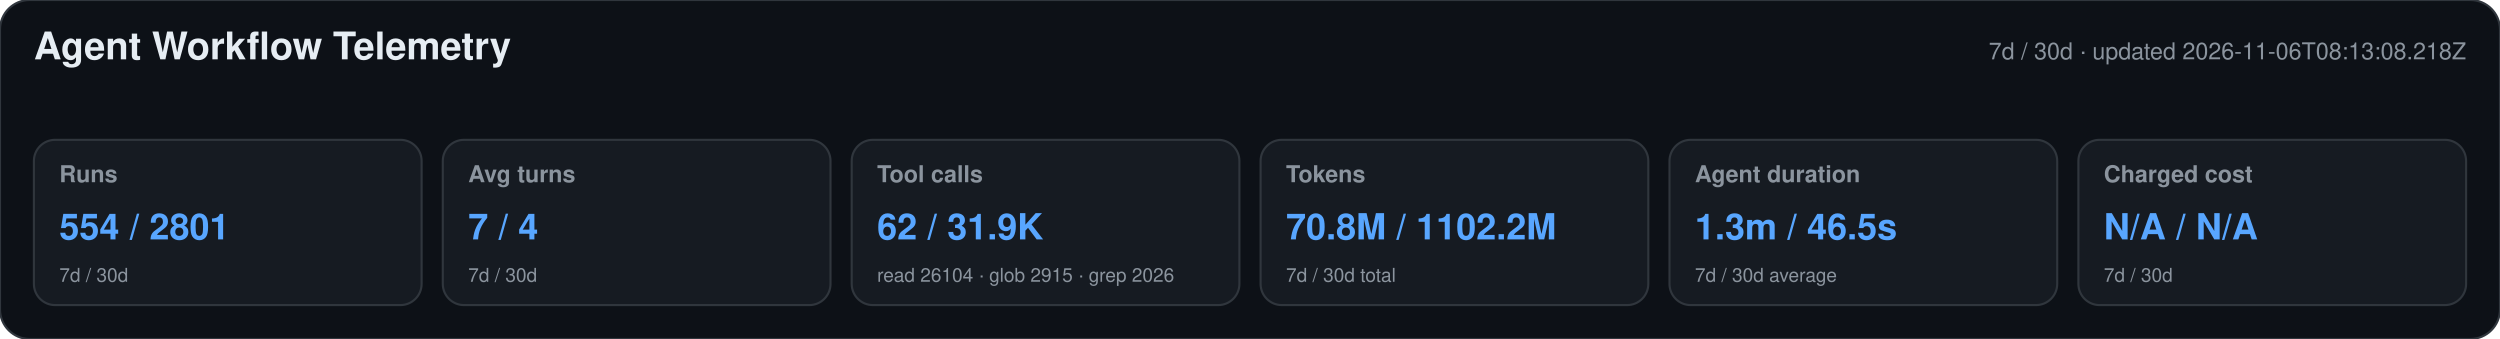
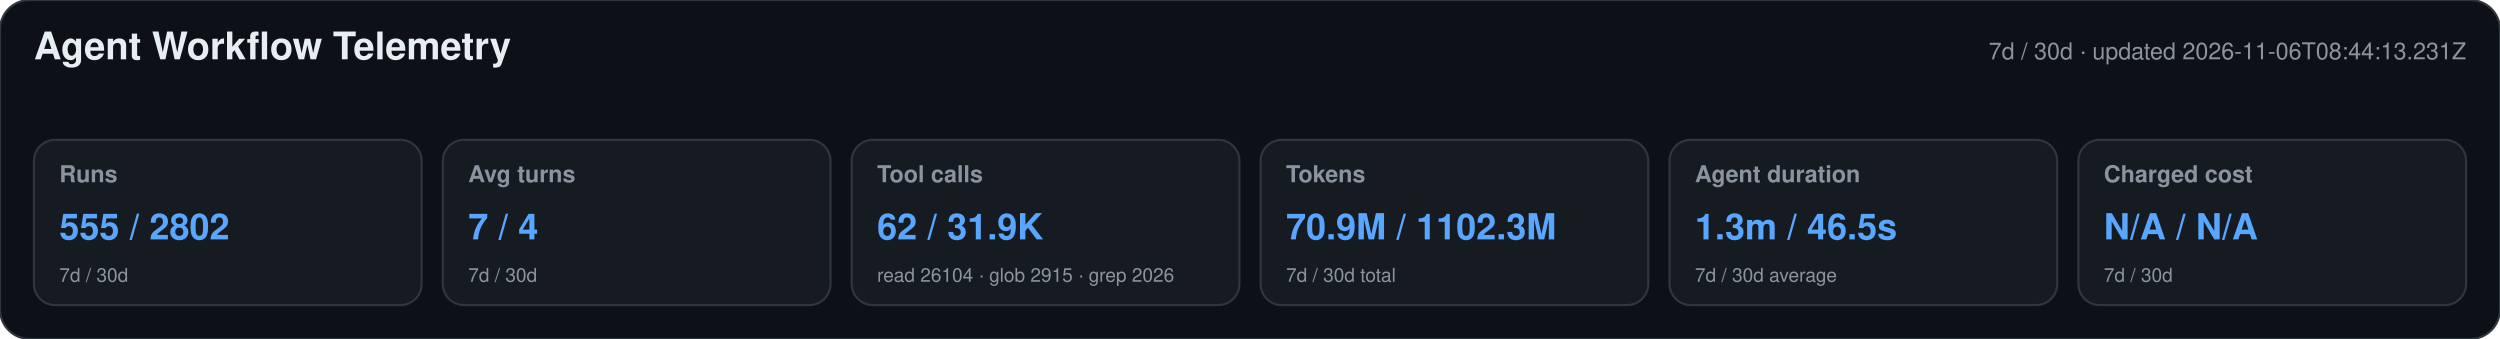
<svg xmlns="http://www.w3.org/2000/svg" width="1180" height="160" viewBox="0 0 1180 160" role="img" aria-labelledby="title desc">
  <style>text{font-family:-apple-system,BlinkMacSystemFont,"Segoe UI",Helvetica,Arial,sans-serif}.heading{font-size:18px;font-weight:650;fill:#e6edf3}.meta,.label,.secondary{fill:#8b949e}.meta,.label{font-size:11px}.label{font-weight:600}.primary{font-size:17px;font-weight:700;fill:#58a6ff}.secondary{font-size:9px}</style>
  <rect width="1180" height="160" rx="14" fill="#0d1117" stroke="#30363d" />
  <text x="16" y="28" class="heading">Agent Workflow Telemetry</text>
-   <text x="1164" y="28" text-anchor="end" class="meta">7d / 30d · updated 2026-11-06T08:13:08.218Z</text>
+   <text x="1164" y="28" text-anchor="end" class="meta">7d / 30d · updated 2026-11-06T08:44:13.231Z</text>
  <g>
    <rect x="16" y="66" width="183" height="78" rx="10" fill="#161b22" stroke="#30363d" />
    <text x="28" y="86" class="label">Runs</text>
-     <text x="28" y="113" class="primary">554 / 2801</text>
+     <text x="28" y="113" class="primary">555 / 2802</text>
    <text x="28" y="133" class="secondary">7d / 30d</text>
  </g>
  <g>
    <rect x="209" y="66" width="183" height="78" rx="10" fill="#161b22" stroke="#30363d" />
    <text x="221" y="86" class="label">Avg turns</text>
    <text x="221" y="113" class="primary">7 / 4</text>
    <text x="221" y="133" class="secondary">7d / 30d</text>
  </g>
  <g>
    <rect x="402" y="66" width="183" height="78" rx="10" fill="#161b22" stroke="#30363d" />
    <text x="414" y="86" class="label">Tool calls</text>
    <text x="414" y="113" class="primary">62 / 31.9K</text>
    <text x="414" y="133" class="secondary">read 26104 · glob 2915 · grep 2026</text>
  </g>
  <g>
    <rect x="595" y="66" width="183" height="78" rx="10" fill="#161b22" stroke="#30363d" />
    <text x="607" y="86" class="label">Tokens</text>
-     <text x="607" y="113" class="primary">70.8M / 1102.2M</text>
+     <text x="607" y="113" class="primary">70.9M / 1102.3M</text>
    <text x="607" y="133" class="secondary">7d / 30d total</text>
  </g>
  <g>
    <rect x="788" y="66" width="183" height="78" rx="10" fill="#161b22" stroke="#30363d" />
    <text x="800" y="86" class="label">Agent duration</text>
    <text x="800" y="113" class="primary">1.3m / 46.5s</text>
    <text x="800" y="133" class="secondary">7d / 30d average</text>
  </g>
  <g>
    <rect x="981" y="66" width="183" height="78" rx="10" fill="#161b22" stroke="#30363d" />
    <text x="993" y="86" class="label">Charged cost</text>
    <text x="993" y="113" class="primary">N/A / N/A</text>
    <text x="993" y="133" class="secondary">7d / 30d</text>
  </g>
</svg>
